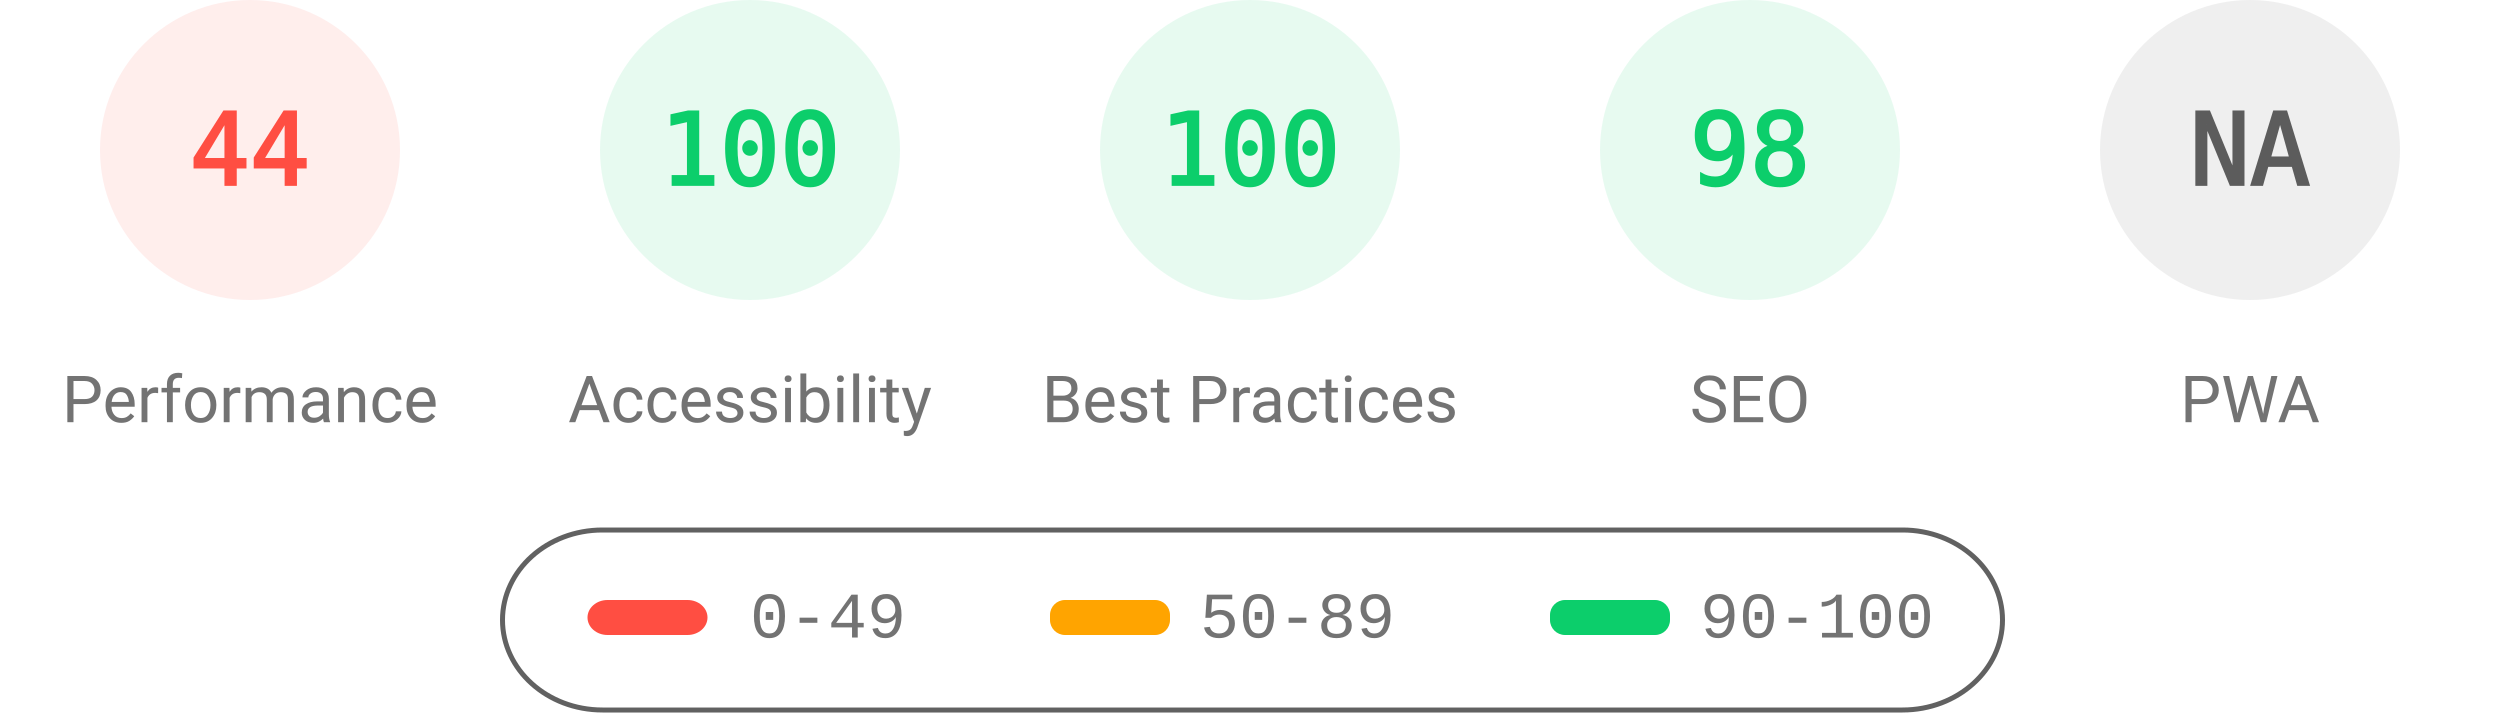
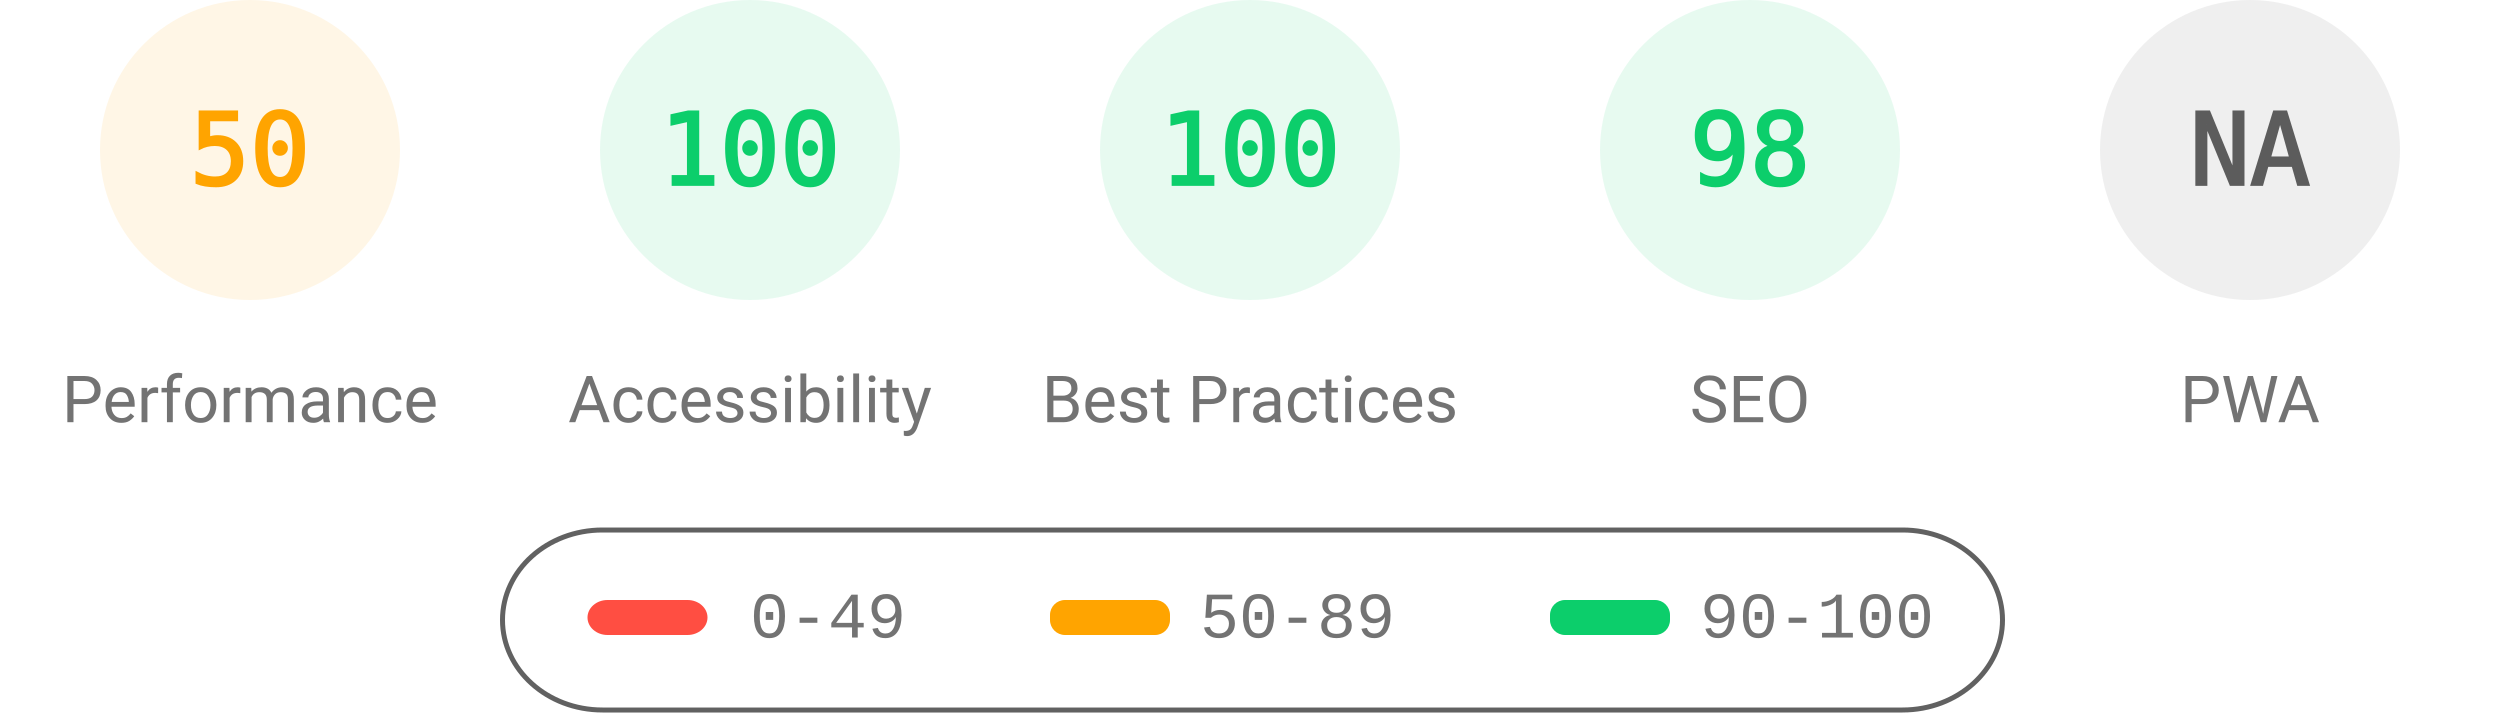
<svg xmlns="http://www.w3.org/2000/svg" fill="none" width="1000" height="285">
  <style>.gauge-base{opacity:.1}.gauge-arc{fill:none;animation-delay:250ms;stroke-linecap:round;transform:rotate(-90deg);transform-origin:100px 60px;animation:load-gauge 1s ease forwards}.guage-text{font-size:40px;font-family:monospace;text-align:center}.guage-red{color:#ff4e42;fill:#ff4e42;stroke:#ff4e42}.guage-orange{color:#ffa400;fill:#ffa400;stroke:#ffa400}.guage-green{color:#0cce6b;fill:#0cce6b;stroke:#0cce6b}.guage-undefined{color:#5c5c5c;fill:#5c5c5c;stroke:#5c5c5c}.guage-title{color:#737373;fill:#737373;stroke:none;font-size:26px;line-height:26px;font-family:Roboto,Halvetica,Arial,sans-serif}@keyframes load-gauge{from{stroke-dasharray:0 352.858}}</style>
-   <svg class="guage-div guage-perf guage-red" viewBox="0 0 200 200" width="200" height="200">
+   <svg class="guage-div guage-perf guage-orange" viewBox="0 0 200 200" width="200" height="200">
    <circle class="gauge-base" r="56" cx="100" cy="60" stroke-width="8" />
-     <circle class="gauge-arc guage-arc-1" r="56" cx="100" cy="60" stroke-width="8" style="stroke-dasharray:154.818,351.858" />
-     <text class="guage-text" x="100" y="60" alignment-baseline="central" dominant-baseline="central" text-anchor="middle">44</text>
+     <circle class="gauge-arc guage-arc-1" r="56" cx="100" cy="60" stroke-width="8" style="stroke-dasharray:175.929,351.858" />
+     <text class="guage-text" x="100" y="60" alignment-baseline="central" dominant-baseline="central" text-anchor="middle">50</text>
    <text class="guage-title" x="100" y="160" alignment-baseline="central" dominant-baseline="central" text-anchor="middle">Performance</text>
  </svg>
  <svg class="guage-div guage-acc guage-green" viewBox="0 0 200 200" width="200" height="200" x="200">
    <circle class="gauge-base" r="56" cx="100" cy="60" stroke-width="8" />
    <circle class="gauge-arc guage-arc-2" r="56" cx="100" cy="60" stroke-width="8" style="stroke-dasharray:351.858,351.858" />
    <text class="guage-text" x="100" y="60" alignment-baseline="central" dominant-baseline="central" text-anchor="middle">100</text>
    <text class="guage-title" x="100" y="160" alignment-baseline="central" dominant-baseline="central" text-anchor="middle">Accessibility</text>
  </svg>
  <svg class="guage-div guage-best guage-green" viewBox="0 0 200 200" width="200" height="200" x="400">
    <circle class="gauge-base" r="56" cx="100" cy="60" stroke-width="8" />
    <circle class="gauge-arc guage-arc-3" r="56" cx="100" cy="60" stroke-width="8" style="stroke-dasharray:351.858,351.858" />
    <text class="guage-text" x="100" y="60" alignment-baseline="central" dominant-baseline="central" text-anchor="middle">100</text>
    <text class="guage-title" x="100" y="160" alignment-baseline="central" dominant-baseline="central" text-anchor="middle">Best Practices</text>
  </svg>
  <svg class="guage-div guage-seo guage-green" viewBox="0 0 200 200" width="200" height="200" x="600">
    <circle class="gauge-base" r="56" cx="100" cy="60" stroke-width="8" />
    <circle class="gauge-arc guage-arc-4" r="56" cx="100" cy="60" stroke-width="8" style="stroke-dasharray:344.821,351.858" />
    <text class="guage-text" x="100" y="60" alignment-baseline="central" dominant-baseline="central" text-anchor="middle">98</text>
    <text class="guage-title" x="100" y="160" alignment-baseline="central" dominant-baseline="central" text-anchor="middle">SEO</text>
  </svg>
  <svg class="guage-div guage-pwa guage-undefined" viewBox="0 0 200 200" width="200" height="200" x="800">
    <circle class="gauge-base" r="56" cx="100" cy="60" stroke-width="8" />
    <circle class="gauge-arc guage-arc-4" r="56" cx="100" cy="60" stroke-width="8" style="stroke-dasharray:351.858,351.858" />
    <text class="guage-text" x="100" y="60" alignment-baseline="central" dominant-baseline="central" text-anchor="middle">NA</text>
    <text class="guage-title" x="100" y="160" alignment-baseline="central" dominant-baseline="central" text-anchor="middle">PWA</text>
  </svg>
  <svg width="604" height="76" x="200" y="210">
    <path fill="none" id="canvas_background" d="M-1-1h604v80H-1z" />
    <rect fill-opacity="0" stroke="#616161" stroke-width="2" rx="40" id="svg_2" height="72" width="600" y="2" x="1" fill="#000" />
    <rect stroke="#000" rx="8" id="svg_3" height="14" width="48" y="30" x="35" stroke-opacity="null" stroke-width="0" fill="#ff4e42" />
    <rect stroke="#000" rx="6" id="svg_4" height="14" width="48" y="30" x="220" stroke-opacity="null" stroke-width="0" fill="#ffa400" />
    <rect stroke="#000" rx="6" id="svg_5" height="14" width="48" y="30" x="420" stroke-opacity="null" stroke-width="0" fill="#0cce6b" />
    <text xml:space="preserve" text-anchor="start" font-family="'Courier New', Courier, monospace" font-size="26" id="svg_6" y="45" x="100" stroke-opacity="null" stroke-width="0" stroke="#000" fill="#737373">0-49</text>
    <text xml:space="preserve" text-anchor="start" font-family="'Courier New', Courier, monospace" font-size="26" id="svg_7" y="45" x="280" stroke-opacity="null" stroke-width="0" stroke="#000" fill="#737373">50-89</text>
    <text xml:space="preserve" text-anchor="start" font-family="'Courier New', Courier, monospace" font-size="26" id="svg_8" y="45" x="480" stroke-opacity="null" stroke-width="0" stroke="#000" fill="#737373">90-100</text>
  </svg>
</svg>
